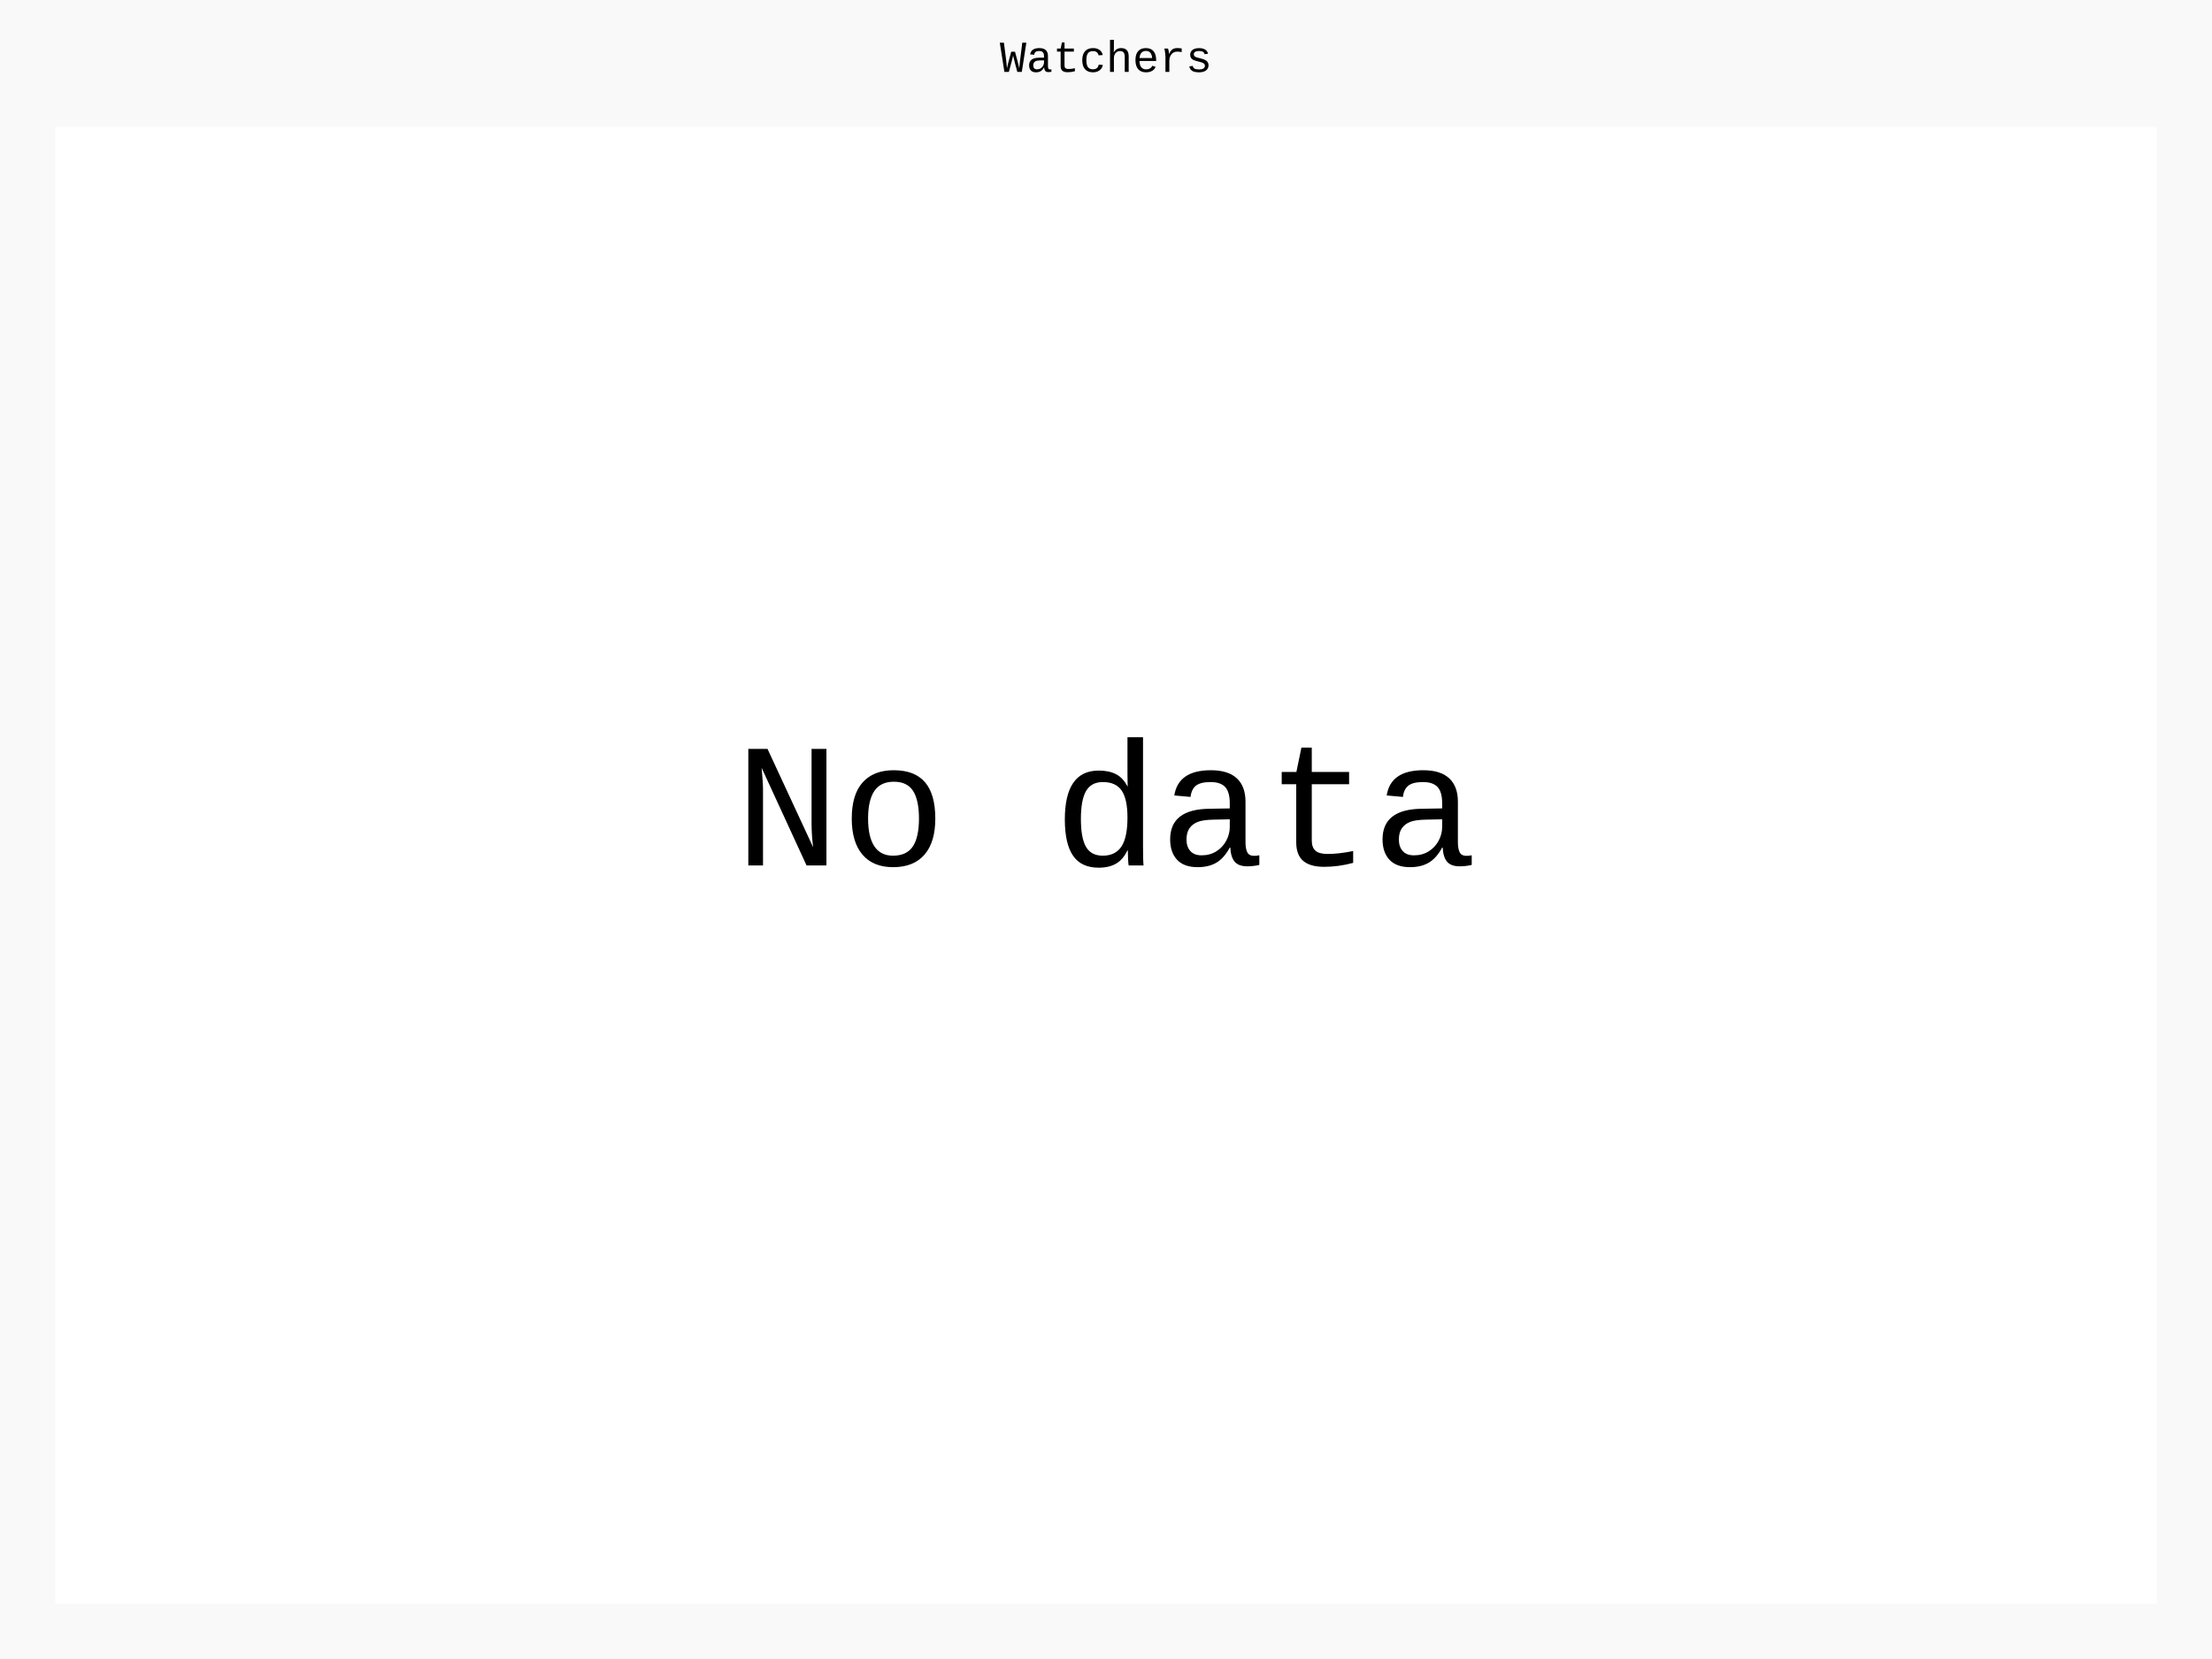
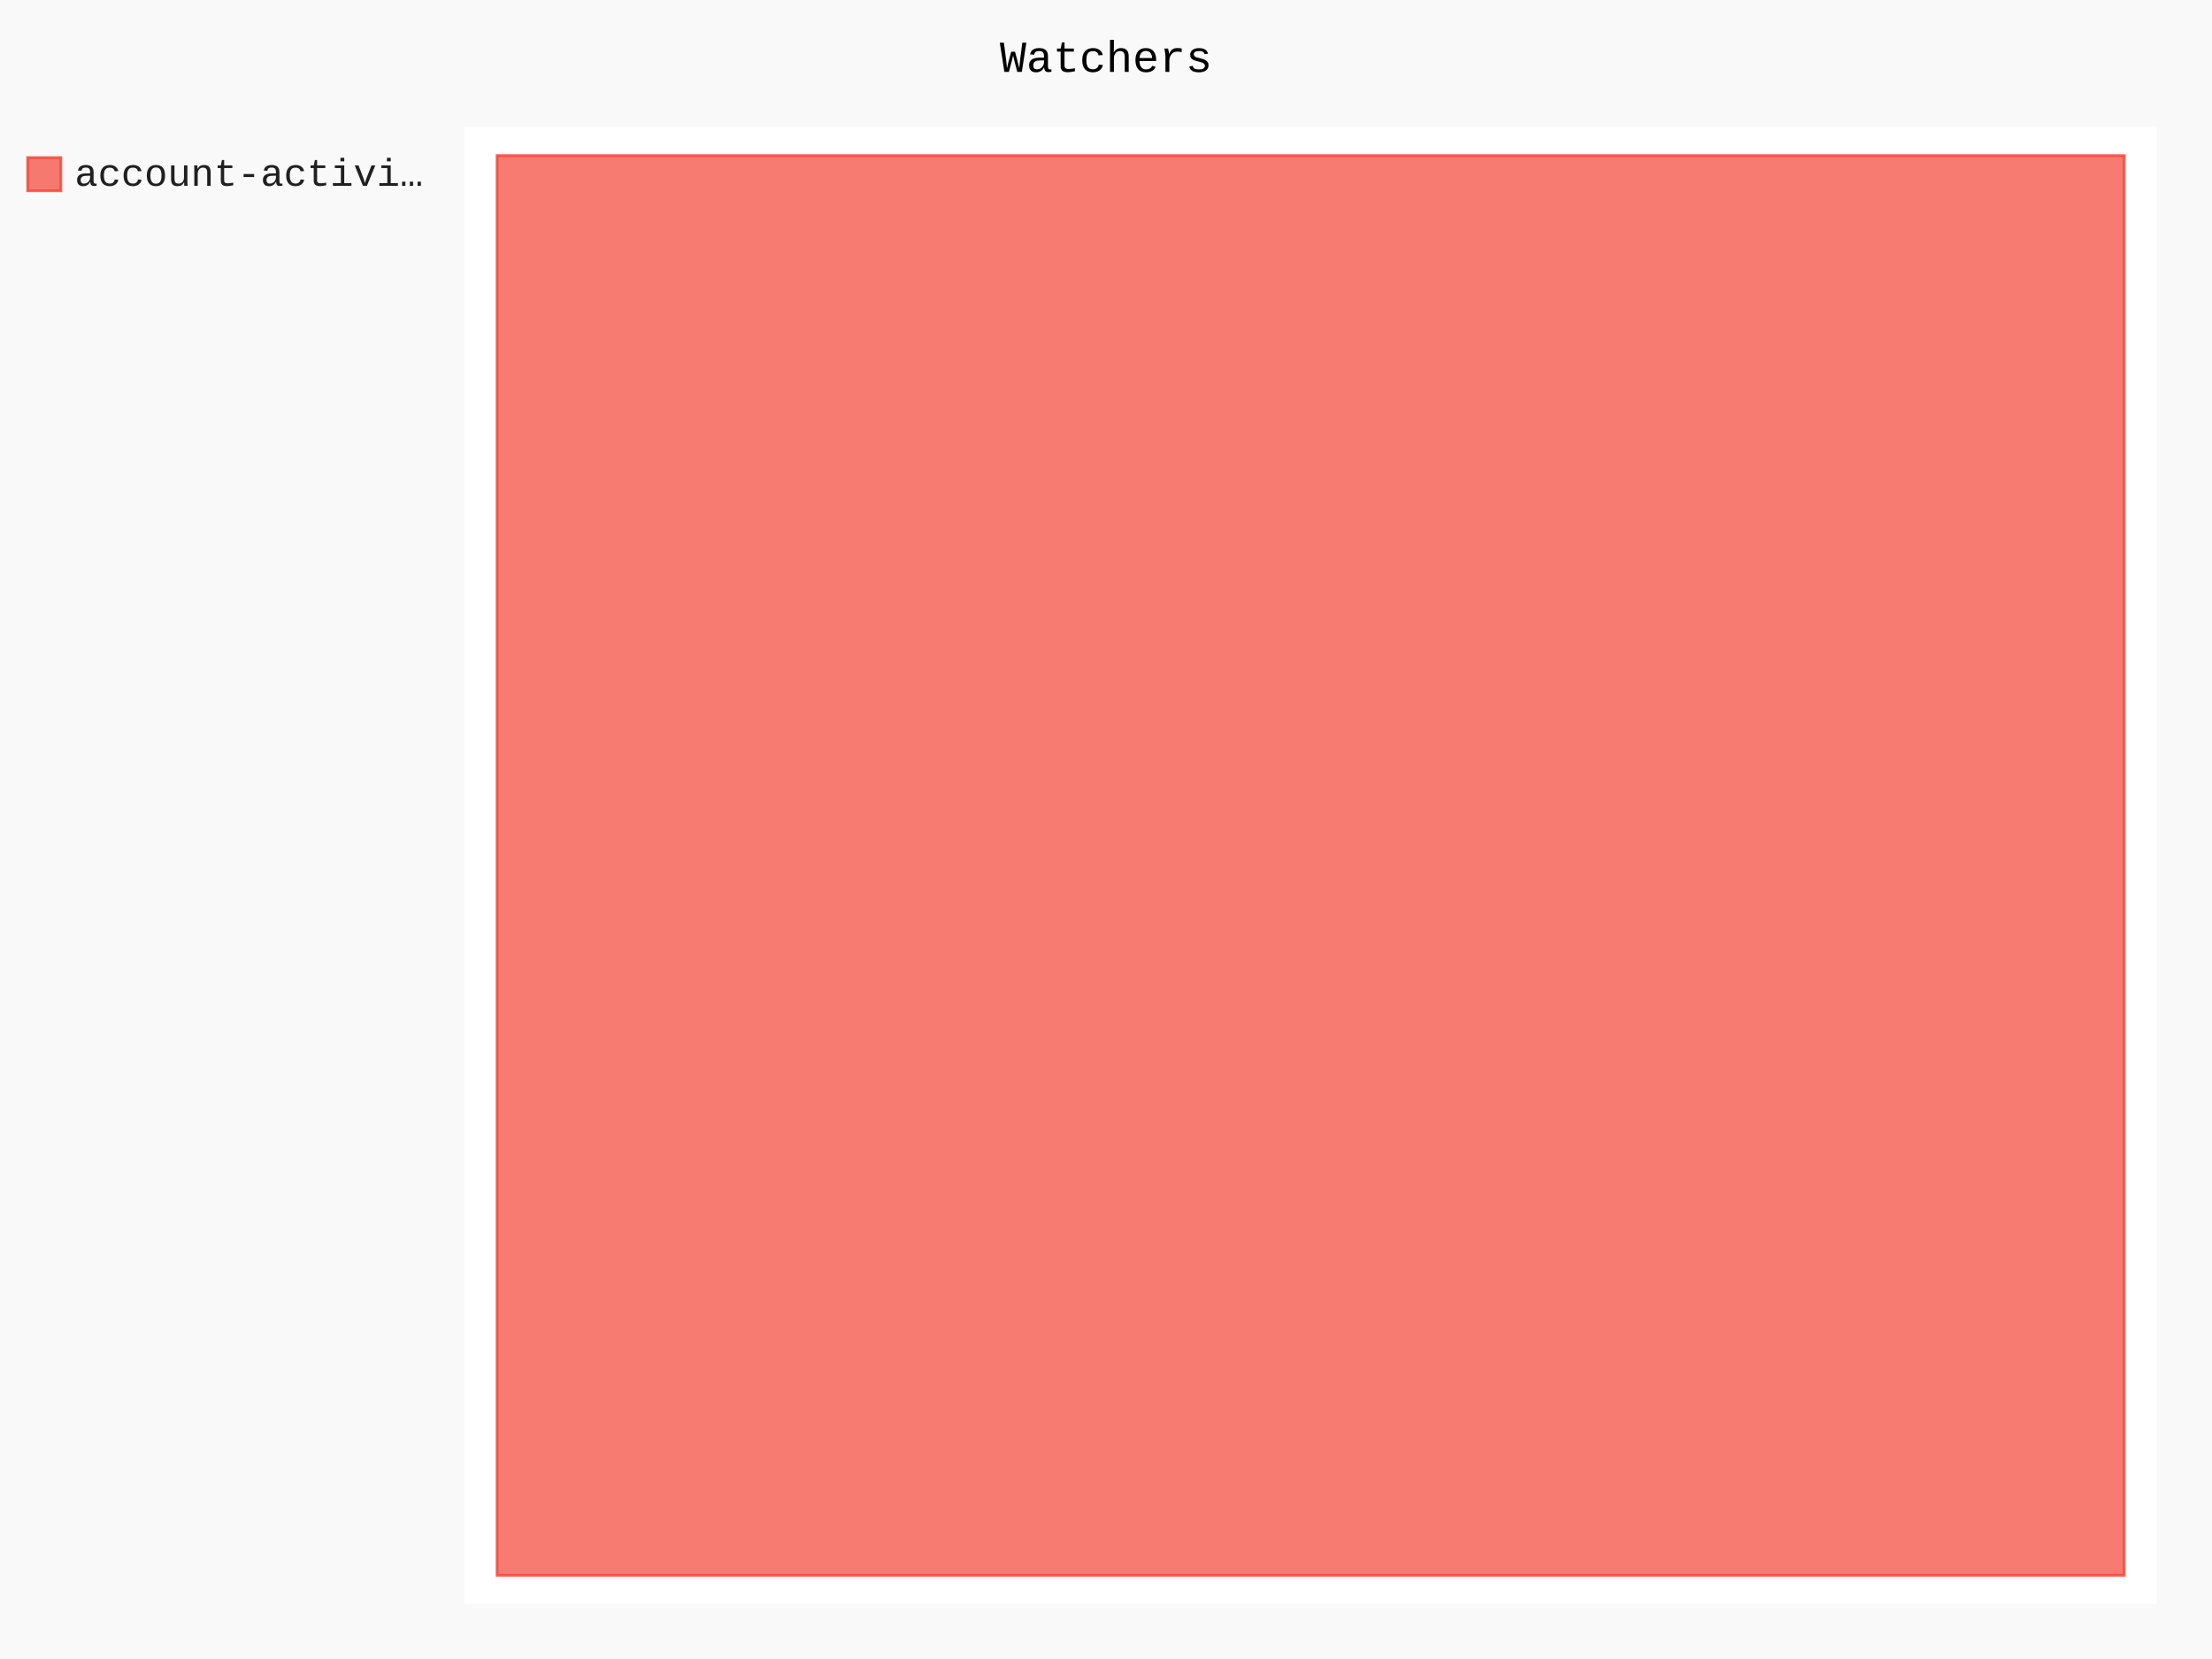
- <svg xmlns="http://www.w3.org/2000/svg" class="pygal-chart" id="chart-2cba4242-4a1b-49a7-b43c-9bfbfa812b5c" viewBox="0 0 800 600">
+ <svg xmlns="http://www.w3.org/2000/svg" class="pygal-chart" id="chart-2f4f6851-f4fa-433a-8a6c-9709e5fa5075" viewBox="0 0 800 600">
  <defs>
-     <style type="text/css">#chart-2cba4242-4a1b-49a7-b43c-9bfbfa812b5c{-webkit-user-select:none;-webkit-font-smoothing:antialiased;font-family:Consolas,"Liberation Mono",Menlo,Courier,monospace}#chart-2cba4242-4a1b-49a7-b43c-9bfbfa812b5c .title{font-family:Consolas,"Liberation Mono",Menlo,Courier,monospace;font-size:16px}#chart-2cba4242-4a1b-49a7-b43c-9bfbfa812b5c .legends .legend text{font-family:Consolas,"Liberation Mono",Menlo,Courier,monospace;font-size:14px}#chart-2cba4242-4a1b-49a7-b43c-9bfbfa812b5c .axis text{font-family:Consolas,"Liberation Mono",Menlo,Courier,monospace;font-size:10px}#chart-2cba4242-4a1b-49a7-b43c-9bfbfa812b5c .axis text.major{font-family:Consolas,"Liberation Mono",Menlo,Courier,monospace;font-size:10px}#chart-2cba4242-4a1b-49a7-b43c-9bfbfa812b5c .text-overlay text.value{font-family:Consolas,"Liberation Mono",Menlo,Courier,monospace;font-size:16px}#chart-2cba4242-4a1b-49a7-b43c-9bfbfa812b5c .text-overlay text.label{font-family:Consolas,"Liberation Mono",Menlo,Courier,monospace;font-size:10px}#chart-2cba4242-4a1b-49a7-b43c-9bfbfa812b5c .tooltip{font-family:Consolas,"Liberation Mono",Menlo,Courier,monospace;font-size:14px}#chart-2cba4242-4a1b-49a7-b43c-9bfbfa812b5c text.no_data{font-family:Consolas,"Liberation Mono",Menlo,Courier,monospace;font-size:64px}
- #chart-2cba4242-4a1b-49a7-b43c-9bfbfa812b5c{background-color:rgba(249,249,249,1)}#chart-2cba4242-4a1b-49a7-b43c-9bfbfa812b5c path,#chart-2cba4242-4a1b-49a7-b43c-9bfbfa812b5c line,#chart-2cba4242-4a1b-49a7-b43c-9bfbfa812b5c rect,#chart-2cba4242-4a1b-49a7-b43c-9bfbfa812b5c circle{-webkit-transition:150ms;-moz-transition:150ms;transition:150ms}#chart-2cba4242-4a1b-49a7-b43c-9bfbfa812b5c .graph &gt; .background{fill:rgba(249,249,249,1)}#chart-2cba4242-4a1b-49a7-b43c-9bfbfa812b5c .plot &gt; .background{fill:rgba(255,255,255,1)}#chart-2cba4242-4a1b-49a7-b43c-9bfbfa812b5c .graph{fill:rgba(0,0,0,.87)}#chart-2cba4242-4a1b-49a7-b43c-9bfbfa812b5c text.no_data{fill:rgba(0,0,0,1)}#chart-2cba4242-4a1b-49a7-b43c-9bfbfa812b5c .title{fill:rgba(0,0,0,1)}#chart-2cba4242-4a1b-49a7-b43c-9bfbfa812b5c .legends .legend text{fill:rgba(0,0,0,.87)}#chart-2cba4242-4a1b-49a7-b43c-9bfbfa812b5c .legends .legend:hover text{fill:rgba(0,0,0,1)}#chart-2cba4242-4a1b-49a7-b43c-9bfbfa812b5c .axis .line{stroke:rgba(0,0,0,1)}#chart-2cba4242-4a1b-49a7-b43c-9bfbfa812b5c .axis .guide.line{stroke:rgba(0,0,0,.54)}#chart-2cba4242-4a1b-49a7-b43c-9bfbfa812b5c .axis .major.line{stroke:rgba(0,0,0,.87)}#chart-2cba4242-4a1b-49a7-b43c-9bfbfa812b5c .axis text.major{fill:rgba(0,0,0,1)}#chart-2cba4242-4a1b-49a7-b43c-9bfbfa812b5c .axis.y .guides:hover .guide.line,#chart-2cba4242-4a1b-49a7-b43c-9bfbfa812b5c .line-graph .axis.x .guides:hover .guide.line,#chart-2cba4242-4a1b-49a7-b43c-9bfbfa812b5c .stackedline-graph .axis.x .guides:hover .guide.line,#chart-2cba4242-4a1b-49a7-b43c-9bfbfa812b5c .xy-graph .axis.x .guides:hover .guide.line{stroke:rgba(0,0,0,1)}#chart-2cba4242-4a1b-49a7-b43c-9bfbfa812b5c .axis .guides:hover text{fill:rgba(0,0,0,1)}#chart-2cba4242-4a1b-49a7-b43c-9bfbfa812b5c .reactive{fill-opacity:.7;stroke-opacity:.8}#chart-2cba4242-4a1b-49a7-b43c-9bfbfa812b5c .ci{stroke:rgba(0,0,0,.87)}#chart-2cba4242-4a1b-49a7-b43c-9bfbfa812b5c .reactive.active,#chart-2cba4242-4a1b-49a7-b43c-9bfbfa812b5c .active .reactive{fill-opacity:.8;stroke-opacity:.9;stroke-width:4}#chart-2cba4242-4a1b-49a7-b43c-9bfbfa812b5c .ci .reactive.active{stroke-width:1.5}#chart-2cba4242-4a1b-49a7-b43c-9bfbfa812b5c .series text{fill:rgba(0,0,0,1)}#chart-2cba4242-4a1b-49a7-b43c-9bfbfa812b5c .tooltip rect{fill:rgba(255,255,255,1);stroke:rgba(0,0,0,1);-webkit-transition:opacity 150ms;-moz-transition:opacity 150ms;transition:opacity 150ms}#chart-2cba4242-4a1b-49a7-b43c-9bfbfa812b5c .tooltip .label{fill:rgba(0,0,0,.87)}#chart-2cba4242-4a1b-49a7-b43c-9bfbfa812b5c .tooltip .label{fill:rgba(0,0,0,.87)}#chart-2cba4242-4a1b-49a7-b43c-9bfbfa812b5c .tooltip .legend{font-size:.8em;fill:rgba(0,0,0,.54)}#chart-2cba4242-4a1b-49a7-b43c-9bfbfa812b5c .tooltip .x_label{font-size:.6em;fill:rgba(0,0,0,1)}#chart-2cba4242-4a1b-49a7-b43c-9bfbfa812b5c .tooltip .xlink{font-size:.5em;text-decoration:underline}#chart-2cba4242-4a1b-49a7-b43c-9bfbfa812b5c .tooltip .value{font-size:1.5em}#chart-2cba4242-4a1b-49a7-b43c-9bfbfa812b5c .bound{font-size:.5em}#chart-2cba4242-4a1b-49a7-b43c-9bfbfa812b5c .max-value{font-size:.75em;fill:rgba(0,0,0,.54)}#chart-2cba4242-4a1b-49a7-b43c-9bfbfa812b5c .map-element{fill:rgba(255,255,255,1);stroke:rgba(0,0,0,.54) !important}#chart-2cba4242-4a1b-49a7-b43c-9bfbfa812b5c .map-element .reactive{fill-opacity:inherit;stroke-opacity:inherit}
- #chart-2cba4242-4a1b-49a7-b43c-9bfbfa812b5c text.no_data{text-anchor:middle}#chart-2cba4242-4a1b-49a7-b43c-9bfbfa812b5c .guide.line{fill:none}#chart-2cba4242-4a1b-49a7-b43c-9bfbfa812b5c .centered{text-anchor:middle}#chart-2cba4242-4a1b-49a7-b43c-9bfbfa812b5c .title{text-anchor:middle}#chart-2cba4242-4a1b-49a7-b43c-9bfbfa812b5c .legends .legend text{fill-opacity:1}#chart-2cba4242-4a1b-49a7-b43c-9bfbfa812b5c .axis.x text{text-anchor:middle}#chart-2cba4242-4a1b-49a7-b43c-9bfbfa812b5c .axis.x:not(.web) text[transform]{text-anchor:start}#chart-2cba4242-4a1b-49a7-b43c-9bfbfa812b5c .axis.x:not(.web) text[transform].backwards{text-anchor:end}#chart-2cba4242-4a1b-49a7-b43c-9bfbfa812b5c .axis.y text{text-anchor:end}#chart-2cba4242-4a1b-49a7-b43c-9bfbfa812b5c .axis.y text[transform].backwards{text-anchor:start}#chart-2cba4242-4a1b-49a7-b43c-9bfbfa812b5c .axis.y2 text{text-anchor:start}#chart-2cba4242-4a1b-49a7-b43c-9bfbfa812b5c .axis.y2 text[transform].backwards{text-anchor:end}#chart-2cba4242-4a1b-49a7-b43c-9bfbfa812b5c .axis .guide.line{stroke-dasharray:4,4}#chart-2cba4242-4a1b-49a7-b43c-9bfbfa812b5c .axis .major.guide.line{stroke-dasharray:6,6}#chart-2cba4242-4a1b-49a7-b43c-9bfbfa812b5c .horizontal .axis.y .guide.line,#chart-2cba4242-4a1b-49a7-b43c-9bfbfa812b5c .horizontal .axis.y2 .guide.line,#chart-2cba4242-4a1b-49a7-b43c-9bfbfa812b5c .vertical .axis.x .guide.line{opacity:0}#chart-2cba4242-4a1b-49a7-b43c-9bfbfa812b5c .horizontal .axis.always_show .guide.line,#chart-2cba4242-4a1b-49a7-b43c-9bfbfa812b5c .vertical .axis.always_show .guide.line{opacity:1 !important}#chart-2cba4242-4a1b-49a7-b43c-9bfbfa812b5c .axis.y .guides:hover .guide.line,#chart-2cba4242-4a1b-49a7-b43c-9bfbfa812b5c .axis.y2 .guides:hover .guide.line,#chart-2cba4242-4a1b-49a7-b43c-9bfbfa812b5c .axis.x .guides:hover .guide.line{opacity:1}#chart-2cba4242-4a1b-49a7-b43c-9bfbfa812b5c .axis .guides:hover text{opacity:1}#chart-2cba4242-4a1b-49a7-b43c-9bfbfa812b5c .nofill{fill:none}#chart-2cba4242-4a1b-49a7-b43c-9bfbfa812b5c .subtle-fill{fill-opacity:.2}#chart-2cba4242-4a1b-49a7-b43c-9bfbfa812b5c .dot{stroke-width:1px;fill-opacity:1}#chart-2cba4242-4a1b-49a7-b43c-9bfbfa812b5c .dot.active{stroke-width:5px}#chart-2cba4242-4a1b-49a7-b43c-9bfbfa812b5c .dot.negative{fill:transparent}#chart-2cba4242-4a1b-49a7-b43c-9bfbfa812b5c text,#chart-2cba4242-4a1b-49a7-b43c-9bfbfa812b5c tspan{stroke:none !important}#chart-2cba4242-4a1b-49a7-b43c-9bfbfa812b5c .series text.active{opacity:1}#chart-2cba4242-4a1b-49a7-b43c-9bfbfa812b5c .tooltip rect{fill-opacity:.95;stroke-width:.5}#chart-2cba4242-4a1b-49a7-b43c-9bfbfa812b5c .tooltip text{fill-opacity:1}#chart-2cba4242-4a1b-49a7-b43c-9bfbfa812b5c .showable{visibility:hidden}#chart-2cba4242-4a1b-49a7-b43c-9bfbfa812b5c .showable.shown{visibility:visible}#chart-2cba4242-4a1b-49a7-b43c-9bfbfa812b5c .gauge-background{fill:rgba(229,229,229,1);stroke:none}#chart-2cba4242-4a1b-49a7-b43c-9bfbfa812b5c .bg-lines{stroke:rgba(249,249,249,1);stroke-width:2px}</style>
+     <style type="text/css">#chart-2f4f6851-f4fa-433a-8a6c-9709e5fa5075{-webkit-user-select:none;-webkit-font-smoothing:antialiased;font-family:Consolas,"Liberation Mono",Menlo,Courier,monospace}#chart-2f4f6851-f4fa-433a-8a6c-9709e5fa5075 .title{font-family:Consolas,"Liberation Mono",Menlo,Courier,monospace;font-size:16px}#chart-2f4f6851-f4fa-433a-8a6c-9709e5fa5075 .legends .legend text{font-family:Consolas,"Liberation Mono",Menlo,Courier,monospace;font-size:14px}#chart-2f4f6851-f4fa-433a-8a6c-9709e5fa5075 .axis text{font-family:Consolas,"Liberation Mono",Menlo,Courier,monospace;font-size:10px}#chart-2f4f6851-f4fa-433a-8a6c-9709e5fa5075 .axis text.major{font-family:Consolas,"Liberation Mono",Menlo,Courier,monospace;font-size:10px}#chart-2f4f6851-f4fa-433a-8a6c-9709e5fa5075 .text-overlay text.value{font-family:Consolas,"Liberation Mono",Menlo,Courier,monospace;font-size:16px}#chart-2f4f6851-f4fa-433a-8a6c-9709e5fa5075 .text-overlay text.label{font-family:Consolas,"Liberation Mono",Menlo,Courier,monospace;font-size:10px}#chart-2f4f6851-f4fa-433a-8a6c-9709e5fa5075 .tooltip{font-family:Consolas,"Liberation Mono",Menlo,Courier,monospace;font-size:14px}#chart-2f4f6851-f4fa-433a-8a6c-9709e5fa5075 text.no_data{font-family:Consolas,"Liberation Mono",Menlo,Courier,monospace;font-size:64px}
+ #chart-2f4f6851-f4fa-433a-8a6c-9709e5fa5075{background-color:rgba(249,249,249,1)}#chart-2f4f6851-f4fa-433a-8a6c-9709e5fa5075 path,#chart-2f4f6851-f4fa-433a-8a6c-9709e5fa5075 line,#chart-2f4f6851-f4fa-433a-8a6c-9709e5fa5075 rect,#chart-2f4f6851-f4fa-433a-8a6c-9709e5fa5075 circle{-webkit-transition:150ms;-moz-transition:150ms;transition:150ms}#chart-2f4f6851-f4fa-433a-8a6c-9709e5fa5075 .graph &gt; .background{fill:rgba(249,249,249,1)}#chart-2f4f6851-f4fa-433a-8a6c-9709e5fa5075 .plot &gt; .background{fill:rgba(255,255,255,1)}#chart-2f4f6851-f4fa-433a-8a6c-9709e5fa5075 .graph{fill:rgba(0,0,0,.87)}#chart-2f4f6851-f4fa-433a-8a6c-9709e5fa5075 text.no_data{fill:rgba(0,0,0,1)}#chart-2f4f6851-f4fa-433a-8a6c-9709e5fa5075 .title{fill:rgba(0,0,0,1)}#chart-2f4f6851-f4fa-433a-8a6c-9709e5fa5075 .legends .legend text{fill:rgba(0,0,0,.87)}#chart-2f4f6851-f4fa-433a-8a6c-9709e5fa5075 .legends .legend:hover text{fill:rgba(0,0,0,1)}#chart-2f4f6851-f4fa-433a-8a6c-9709e5fa5075 .axis .line{stroke:rgba(0,0,0,1)}#chart-2f4f6851-f4fa-433a-8a6c-9709e5fa5075 .axis .guide.line{stroke:rgba(0,0,0,.54)}#chart-2f4f6851-f4fa-433a-8a6c-9709e5fa5075 .axis .major.line{stroke:rgba(0,0,0,.87)}#chart-2f4f6851-f4fa-433a-8a6c-9709e5fa5075 .axis text.major{fill:rgba(0,0,0,1)}#chart-2f4f6851-f4fa-433a-8a6c-9709e5fa5075 .axis.y .guides:hover .guide.line,#chart-2f4f6851-f4fa-433a-8a6c-9709e5fa5075 .line-graph .axis.x .guides:hover .guide.line,#chart-2f4f6851-f4fa-433a-8a6c-9709e5fa5075 .stackedline-graph .axis.x .guides:hover .guide.line,#chart-2f4f6851-f4fa-433a-8a6c-9709e5fa5075 .xy-graph .axis.x .guides:hover .guide.line{stroke:rgba(0,0,0,1)}#chart-2f4f6851-f4fa-433a-8a6c-9709e5fa5075 .axis .guides:hover text{fill:rgba(0,0,0,1)}#chart-2f4f6851-f4fa-433a-8a6c-9709e5fa5075 .reactive{fill-opacity:.7;stroke-opacity:.8}#chart-2f4f6851-f4fa-433a-8a6c-9709e5fa5075 .ci{stroke:rgba(0,0,0,.87)}#chart-2f4f6851-f4fa-433a-8a6c-9709e5fa5075 .reactive.active,#chart-2f4f6851-f4fa-433a-8a6c-9709e5fa5075 .active .reactive{fill-opacity:.8;stroke-opacity:.9;stroke-width:4}#chart-2f4f6851-f4fa-433a-8a6c-9709e5fa5075 .ci .reactive.active{stroke-width:1.5}#chart-2f4f6851-f4fa-433a-8a6c-9709e5fa5075 .series text{fill:rgba(0,0,0,1)}#chart-2f4f6851-f4fa-433a-8a6c-9709e5fa5075 .tooltip rect{fill:rgba(255,255,255,1);stroke:rgba(0,0,0,1);-webkit-transition:opacity 150ms;-moz-transition:opacity 150ms;transition:opacity 150ms}#chart-2f4f6851-f4fa-433a-8a6c-9709e5fa5075 .tooltip .label{fill:rgba(0,0,0,.87)}#chart-2f4f6851-f4fa-433a-8a6c-9709e5fa5075 .tooltip .label{fill:rgba(0,0,0,.87)}#chart-2f4f6851-f4fa-433a-8a6c-9709e5fa5075 .tooltip .legend{font-size:.8em;fill:rgba(0,0,0,.54)}#chart-2f4f6851-f4fa-433a-8a6c-9709e5fa5075 .tooltip .x_label{font-size:.6em;fill:rgba(0,0,0,1)}#chart-2f4f6851-f4fa-433a-8a6c-9709e5fa5075 .tooltip .xlink{font-size:.5em;text-decoration:underline}#chart-2f4f6851-f4fa-433a-8a6c-9709e5fa5075 .tooltip .value{font-size:1.5em}#chart-2f4f6851-f4fa-433a-8a6c-9709e5fa5075 .bound{font-size:.5em}#chart-2f4f6851-f4fa-433a-8a6c-9709e5fa5075 .max-value{font-size:.75em;fill:rgba(0,0,0,.54)}#chart-2f4f6851-f4fa-433a-8a6c-9709e5fa5075 .map-element{fill:rgba(255,255,255,1);stroke:rgba(0,0,0,.54) !important}#chart-2f4f6851-f4fa-433a-8a6c-9709e5fa5075 .map-element .reactive{fill-opacity:inherit;stroke-opacity:inherit}#chart-2f4f6851-f4fa-433a-8a6c-9709e5fa5075 .color-0,#chart-2f4f6851-f4fa-433a-8a6c-9709e5fa5075 .color-0 a:visited{stroke:#F44336;fill:#F44336}#chart-2f4f6851-f4fa-433a-8a6c-9709e5fa5075 .text-overlay .color-0 text{fill:black}
+ #chart-2f4f6851-f4fa-433a-8a6c-9709e5fa5075 text.no_data{text-anchor:middle}#chart-2f4f6851-f4fa-433a-8a6c-9709e5fa5075 .guide.line{fill:none}#chart-2f4f6851-f4fa-433a-8a6c-9709e5fa5075 .centered{text-anchor:middle}#chart-2f4f6851-f4fa-433a-8a6c-9709e5fa5075 .title{text-anchor:middle}#chart-2f4f6851-f4fa-433a-8a6c-9709e5fa5075 .legends .legend text{fill-opacity:1}#chart-2f4f6851-f4fa-433a-8a6c-9709e5fa5075 .axis.x text{text-anchor:middle}#chart-2f4f6851-f4fa-433a-8a6c-9709e5fa5075 .axis.x:not(.web) text[transform]{text-anchor:start}#chart-2f4f6851-f4fa-433a-8a6c-9709e5fa5075 .axis.x:not(.web) text[transform].backwards{text-anchor:end}#chart-2f4f6851-f4fa-433a-8a6c-9709e5fa5075 .axis.y text{text-anchor:end}#chart-2f4f6851-f4fa-433a-8a6c-9709e5fa5075 .axis.y text[transform].backwards{text-anchor:start}#chart-2f4f6851-f4fa-433a-8a6c-9709e5fa5075 .axis.y2 text{text-anchor:start}#chart-2f4f6851-f4fa-433a-8a6c-9709e5fa5075 .axis.y2 text[transform].backwards{text-anchor:end}#chart-2f4f6851-f4fa-433a-8a6c-9709e5fa5075 .axis .guide.line{stroke-dasharray:4,4}#chart-2f4f6851-f4fa-433a-8a6c-9709e5fa5075 .axis .major.guide.line{stroke-dasharray:6,6}#chart-2f4f6851-f4fa-433a-8a6c-9709e5fa5075 .horizontal .axis.y .guide.line,#chart-2f4f6851-f4fa-433a-8a6c-9709e5fa5075 .horizontal .axis.y2 .guide.line,#chart-2f4f6851-f4fa-433a-8a6c-9709e5fa5075 .vertical .axis.x .guide.line{opacity:0}#chart-2f4f6851-f4fa-433a-8a6c-9709e5fa5075 .horizontal .axis.always_show .guide.line,#chart-2f4f6851-f4fa-433a-8a6c-9709e5fa5075 .vertical .axis.always_show .guide.line{opacity:1 !important}#chart-2f4f6851-f4fa-433a-8a6c-9709e5fa5075 .axis.y .guides:hover .guide.line,#chart-2f4f6851-f4fa-433a-8a6c-9709e5fa5075 .axis.y2 .guides:hover .guide.line,#chart-2f4f6851-f4fa-433a-8a6c-9709e5fa5075 .axis.x .guides:hover .guide.line{opacity:1}#chart-2f4f6851-f4fa-433a-8a6c-9709e5fa5075 .axis .guides:hover text{opacity:1}#chart-2f4f6851-f4fa-433a-8a6c-9709e5fa5075 .nofill{fill:none}#chart-2f4f6851-f4fa-433a-8a6c-9709e5fa5075 .subtle-fill{fill-opacity:.2}#chart-2f4f6851-f4fa-433a-8a6c-9709e5fa5075 .dot{stroke-width:1px;fill-opacity:1}#chart-2f4f6851-f4fa-433a-8a6c-9709e5fa5075 .dot.active{stroke-width:5px}#chart-2f4f6851-f4fa-433a-8a6c-9709e5fa5075 .dot.negative{fill:transparent}#chart-2f4f6851-f4fa-433a-8a6c-9709e5fa5075 text,#chart-2f4f6851-f4fa-433a-8a6c-9709e5fa5075 tspan{stroke:none !important}#chart-2f4f6851-f4fa-433a-8a6c-9709e5fa5075 .series text.active{opacity:1}#chart-2f4f6851-f4fa-433a-8a6c-9709e5fa5075 .tooltip rect{fill-opacity:.95;stroke-width:.5}#chart-2f4f6851-f4fa-433a-8a6c-9709e5fa5075 .tooltip text{fill-opacity:1}#chart-2f4f6851-f4fa-433a-8a6c-9709e5fa5075 .showable{visibility:hidden}#chart-2f4f6851-f4fa-433a-8a6c-9709e5fa5075 .showable.shown{visibility:visible}#chart-2f4f6851-f4fa-433a-8a6c-9709e5fa5075 .gauge-background{fill:rgba(229,229,229,1);stroke:none}#chart-2f4f6851-f4fa-433a-8a6c-9709e5fa5075 .bg-lines{stroke:rgba(249,249,249,1);stroke-width:2px}</style>
  </defs>
  <g class="graph treemap-graph vertical">
    <rect class="background" height="600" width="800" x="0" y="0" />
-     <g class="plot" transform="translate(20, 46)">
-       <rect class="background" height="534" width="760" x="0" y="0" />
+     <g class="plot" transform="translate(168, 46)">
+       <rect class="background" height="534" width="612.0" x="0" y="0" />
+       <g class="series serie-0 color-0">
+         <g class="rects">
+           <g class="rect">
+             <rect class="rect reactive tooltip-trigger" height="513.462" width="588.462" x="11.769" y="10.269" />
+           </g>
+         </g>
+       </g>
    </g>
    <g class="titles">
      <text class="title plot_title" x="400.0" y="26">Watchers</text>
    </g>
-     <g class="plot overlay" transform="translate(20, 46)" />
-     <g class="plot text-overlay" transform="translate(20, 46)">
-       <text class="no_data" x="380.0" y="267.0">No data</text>
+     <g class="plot overlay" transform="translate(168, 46)">
+       <g class="series serie-0 color-0" />
    </g>
-     <g class="plot tooltip-overlay" transform="translate(20, 46)">
+     <g class="plot text-overlay" transform="translate(168, 46)">
+       <g class="series serie-0 color-0" />
+     </g>
+     <g class="plot tooltip-overlay" transform="translate(168, 46)">
      <g class="tooltip" style="opacity: 0" transform="translate(0 0)">
        <rect class="tooltip-box" height="0" rx="0" ry="0" width="0" />
        <g class="text" />
      </g>
    </g>
-     <g class="legends" transform="translate(10, 56)" />
+     <g class="legends" transform="translate(10, 56)">
+       <g class="legend reactive activate-serie" id="activate-serie-0">
+         <rect class="color-0 reactive" height="12" width="12" x="0.0" y="1.0" />
+         <text x="17.0" y="11.2">account-activi…</text>
+       </g>
+     </g>
    <g class="legends" transform="translate(790, 56)" />
  </g>
</svg>
